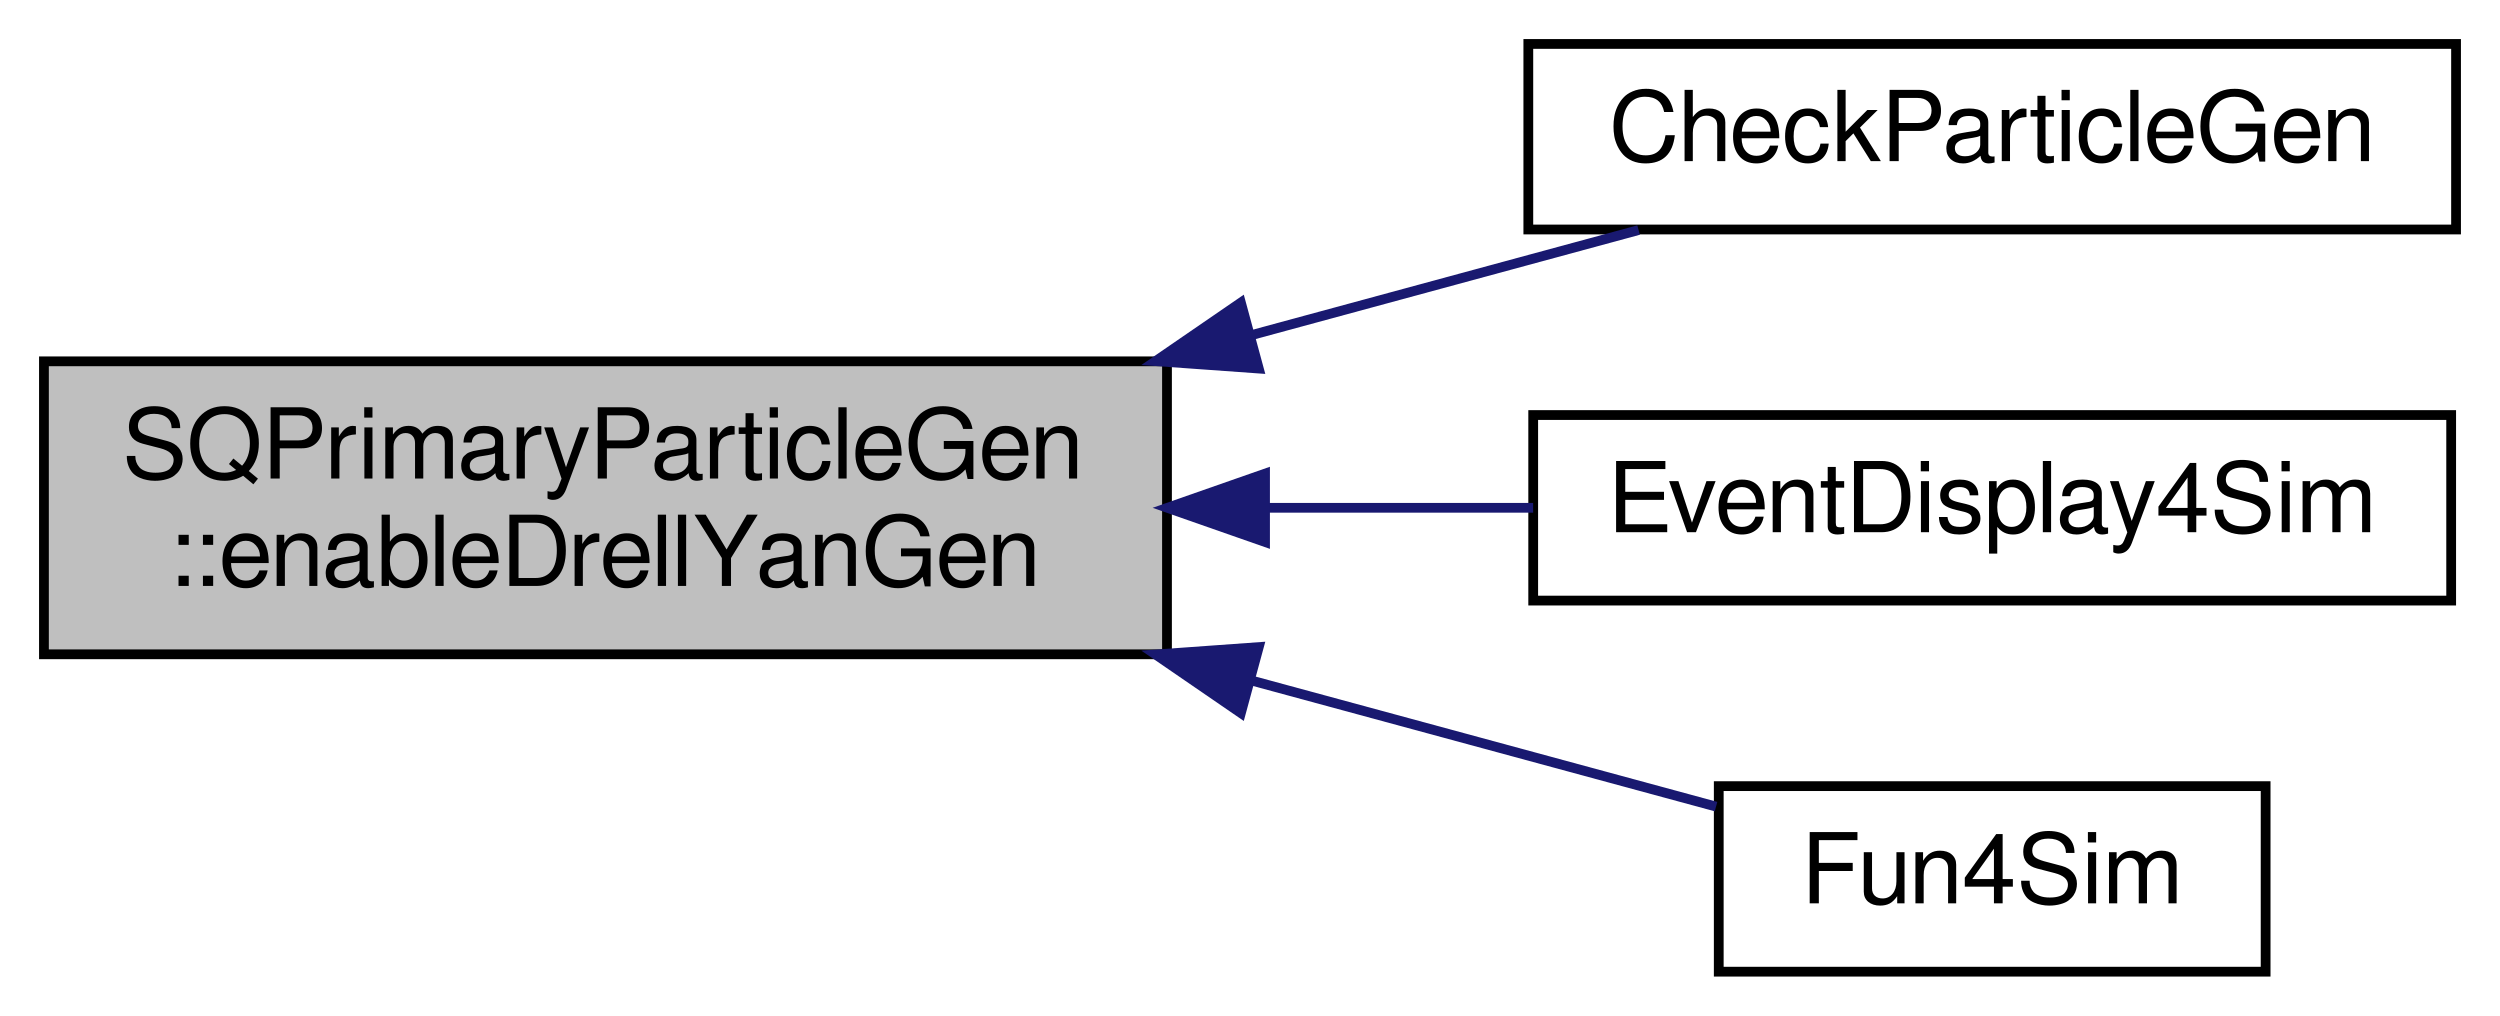
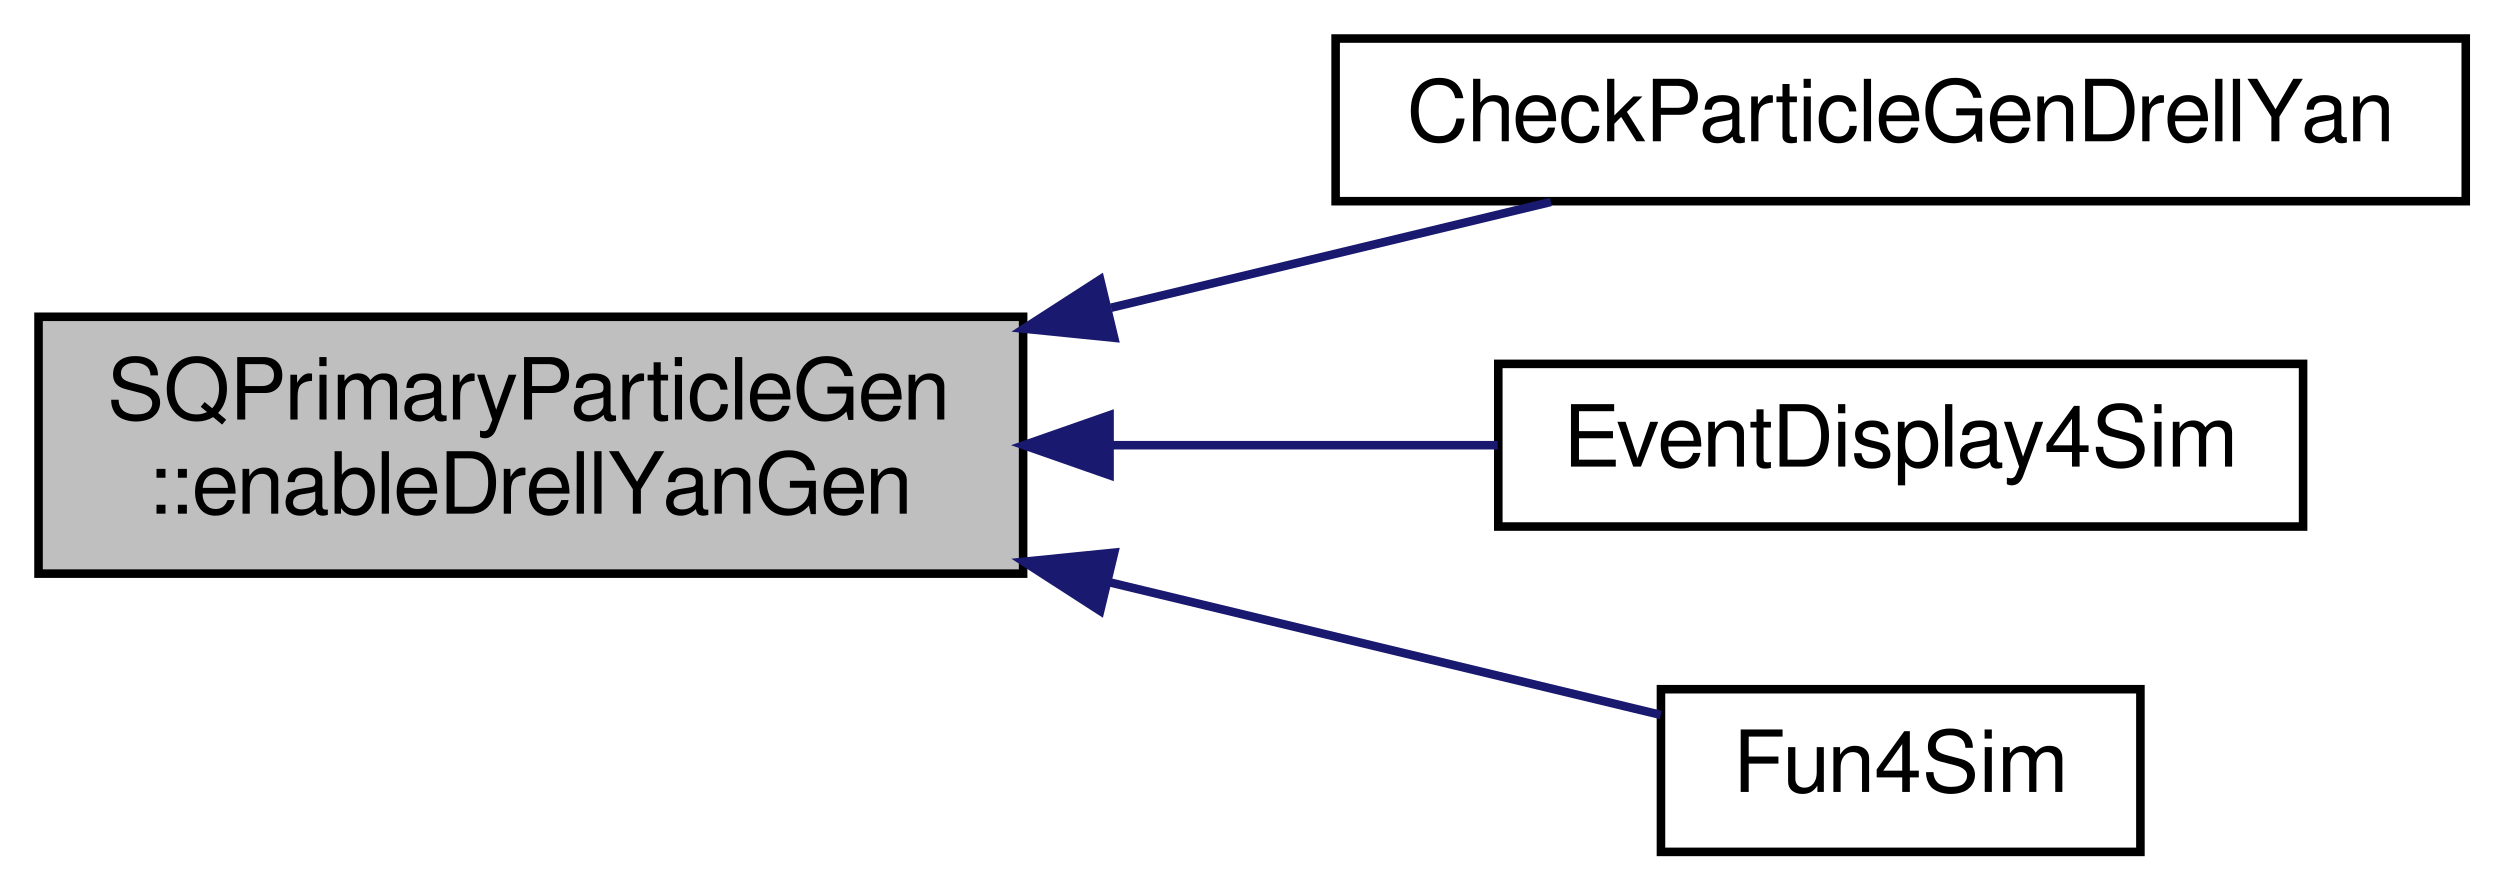
- <svg xmlns="http://www.w3.org/2000/svg" xmlns:xlink="http://www.w3.org/1999/xlink" width="256pt" height="104pt" viewBox="0.00 0.00 256.00 104.00">
+ <svg xmlns="http://www.w3.org/2000/svg" xmlns:xlink="http://www.w3.org/1999/xlink" width="292pt" height="104pt" viewBox="0.00 0.00 292.00 104.00">
  <g id="graph0" class="graph" transform="scale(1 1) rotate(0) translate(4 100)">
    <g id="node1" class="node">
      <polygon fill="#bfbfbf" stroke="black" points="0.5,-33 0.5,-63 115.5,-63 115.5,-33 0.5,-33" />
      <text text-anchor="start" x="8.5" y="-51" font-family="FreeSans" font-size="10.00">SQPrimaryParticleGen</text>
      <text text-anchor="middle" x="58" y="-40" font-family="FreeSans" font-size="10.00">::enableDrellYanGen</text>
    </g>
    <g id="node2" class="node">
      <g id="a_node2">
-         <a xlink:href="../../d3/dfc/CheckParticleGen_8C.html#a058e2db6f5d6a1f0ed003558487efd70" target="_top" xlink:title="Macro to check the cross-section value computed by SQPrimaryParticleGen. ">
-           <polygon fill="none" stroke="black" points="152.5,-76.5 152.5,-95.5 247.5,-95.5 247.5,-76.5 152.5,-76.5" />
-           <text text-anchor="middle" x="200" y="-83.5" font-family="FreeSans" font-size="10.00">CheckParticleGen</text>
+         <a xlink:href="../../d9/df0/CheckParticleGenDrellYan_8C.html#a888720da32b32c4b5ef1509e03e58b94" target="_top" xlink:title="Macro to check the cross-section value of D-Y computed by SQPrimaryParticleGen. ">
+           <polygon fill="none" stroke="black" points="152,-76.5 152,-95.5 284,-95.5 284,-76.5 152,-76.5" />
+           <text text-anchor="middle" x="218" y="-83.5" font-family="FreeSans" font-size="10.00">CheckParticleGenDrellYan</text>
        </a>
      </g>
    </g>
    <g id="edge1" class="edge">
-       <path fill="none" stroke="midnightblue" d="M124.197,-65.697C137.847,-69.401 151.741,-73.172 163.791,-76.443" />
-       <polygon fill="midnightblue" stroke="midnightblue" points="124.899,-62.26 114.332,-63.019 123.066,-69.016 124.899,-62.26" />
+       <path fill="none" stroke="midnightblue" d="M125.767,-64.058C143.25,-68.263 161.551,-72.664 177.135,-76.412" />
+       <polygon fill="midnightblue" stroke="midnightblue" points="126.137,-60.547 115.595,-61.611 124.5,-67.353 126.137,-60.547" />
    </g>
    <g id="node3" class="node">
      <g id="a_node3">
        <a xlink:href="../../d1/dd6/EventDisplay4Sim_8C.html#af86696dcebf4f8619d2417d0865bbf66" target="_top" xlink:title="EventDisplay4Sim">
-           <polygon fill="none" stroke="black" points="153,-38.5 153,-57.5 247,-57.5 247,-38.5 153,-38.5" />
-           <text text-anchor="middle" x="200" y="-45.5" font-family="FreeSans" font-size="10.00">EventDisplay4Sim</text>
+           <polygon fill="none" stroke="black" points="171,-38.5 171,-57.5 265,-57.5 265,-38.5 171,-38.5" />
+           <text text-anchor="middle" x="218" y="-45.5" font-family="FreeSans" font-size="10.00">EventDisplay4Sim</text>
        </a>
      </g>
    </g>
    <g id="edge2" class="edge">
-       <path fill="none" stroke="midnightblue" d="M125.551,-48C134.836,-48 144.201,-48 152.992,-48" />
-       <polygon fill="midnightblue" stroke="midnightblue" points="125.54,-44.5 115.54,-48 125.54,-51.5 125.54,-44.5" />
+       <path fill="none" stroke="midnightblue" d="M125.959,-48C141.11,-48 156.865,-48 170.926,-48" />
+       <polygon fill="midnightblue" stroke="midnightblue" points="125.595,-44.5 115.595,-48 125.595,-51.5 125.595,-44.5" />
    </g>
    <g id="node4" class="node">
      <g id="a_node4">
        <a xlink:href="../../d5/d7f/SimChainDev_2Fun4Sim_8C.html#a05d19d59f1955a51d54ae22957bbcf86" target="_top" xlink:title="Fun4Sim">
-           <polygon fill="none" stroke="black" points="172,-0.5 172,-19.5 228,-19.5 228,-0.5 172,-0.5" />
-           <text text-anchor="middle" x="200" y="-7.5" font-family="FreeSans" font-size="10.00">Fun4Sim</text>
+           <polygon fill="none" stroke="black" points="190,-0.5 190,-19.5 246,-19.5 246,-0.5 190,-0.5" />
+           <text text-anchor="middle" x="218" y="-7.5" font-family="FreeSans" font-size="10.00">Fun4Sim</text>
        </a>
      </g>
    </g>
    <g id="edge3" class="edge">
-       <path fill="none" stroke="midnightblue" d="M124.139,-30.319C140.919,-25.765 158.074,-21.108 171.721,-17.404" />
-       <polygon fill="midnightblue" stroke="midnightblue" points="123.066,-26.984 114.332,-32.981 124.899,-33.74 123.066,-26.984" />
+       <path fill="none" stroke="midnightblue" d="M125.531,-31.999C148.174,-26.553 172.22,-20.77 189.972,-16.5" />
+       <polygon fill="midnightblue" stroke="midnightblue" points="124.5,-28.647 115.595,-34.389 126.137,-35.453 124.5,-28.647" />
    </g>
  </g>
</svg>
